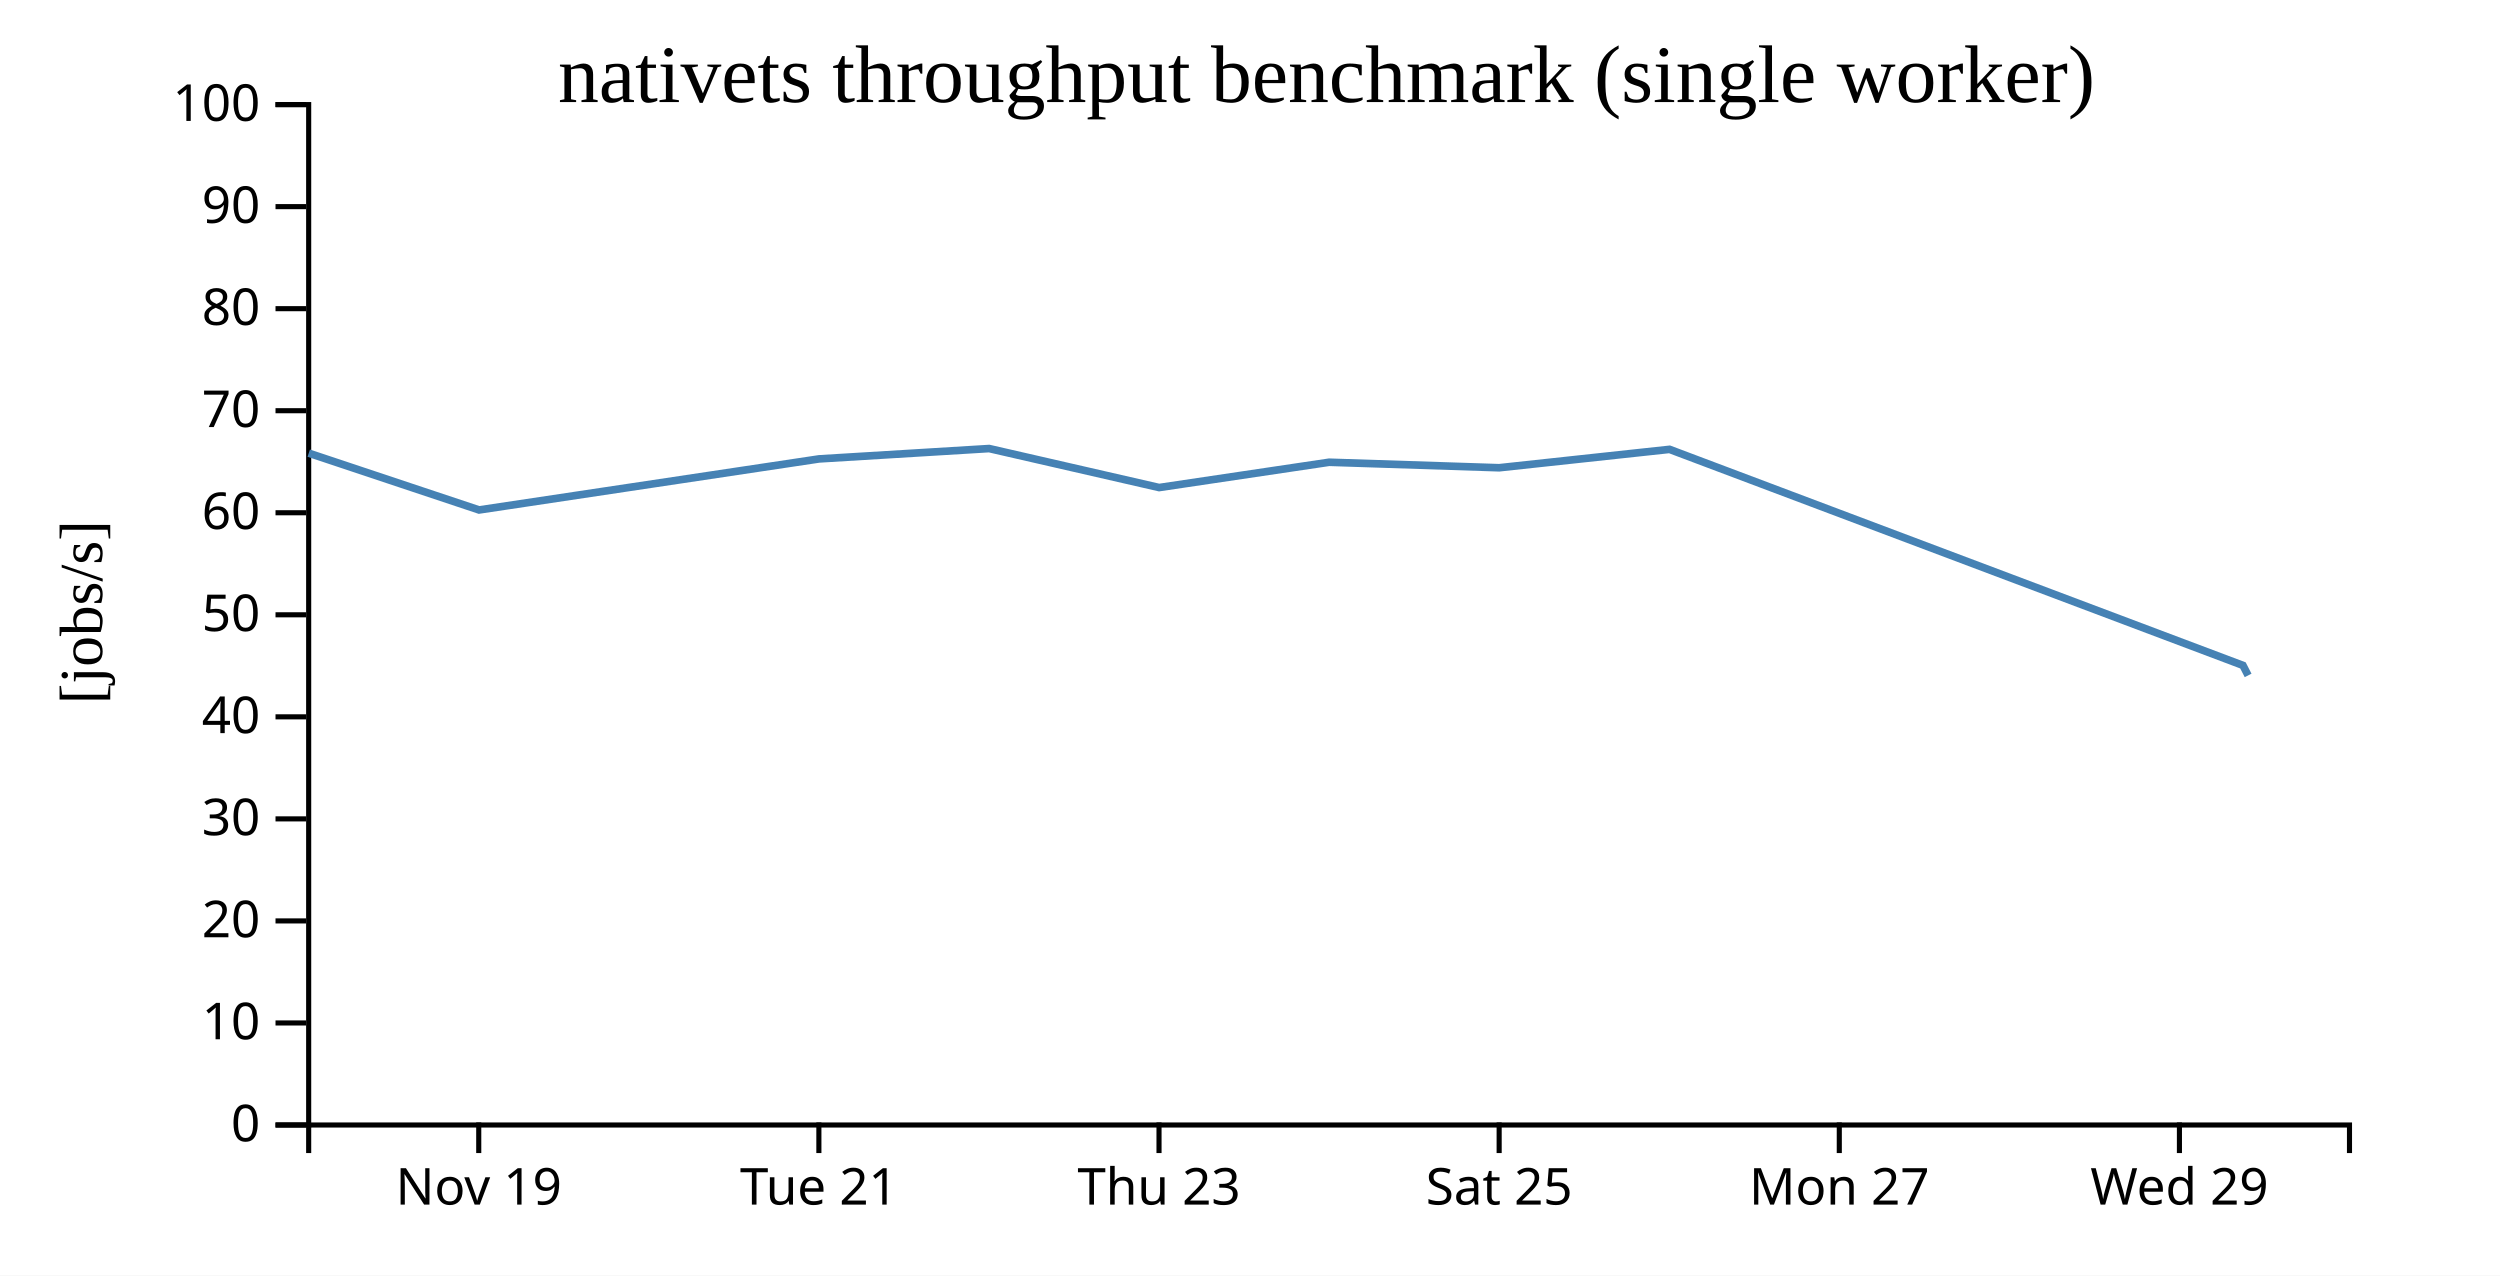
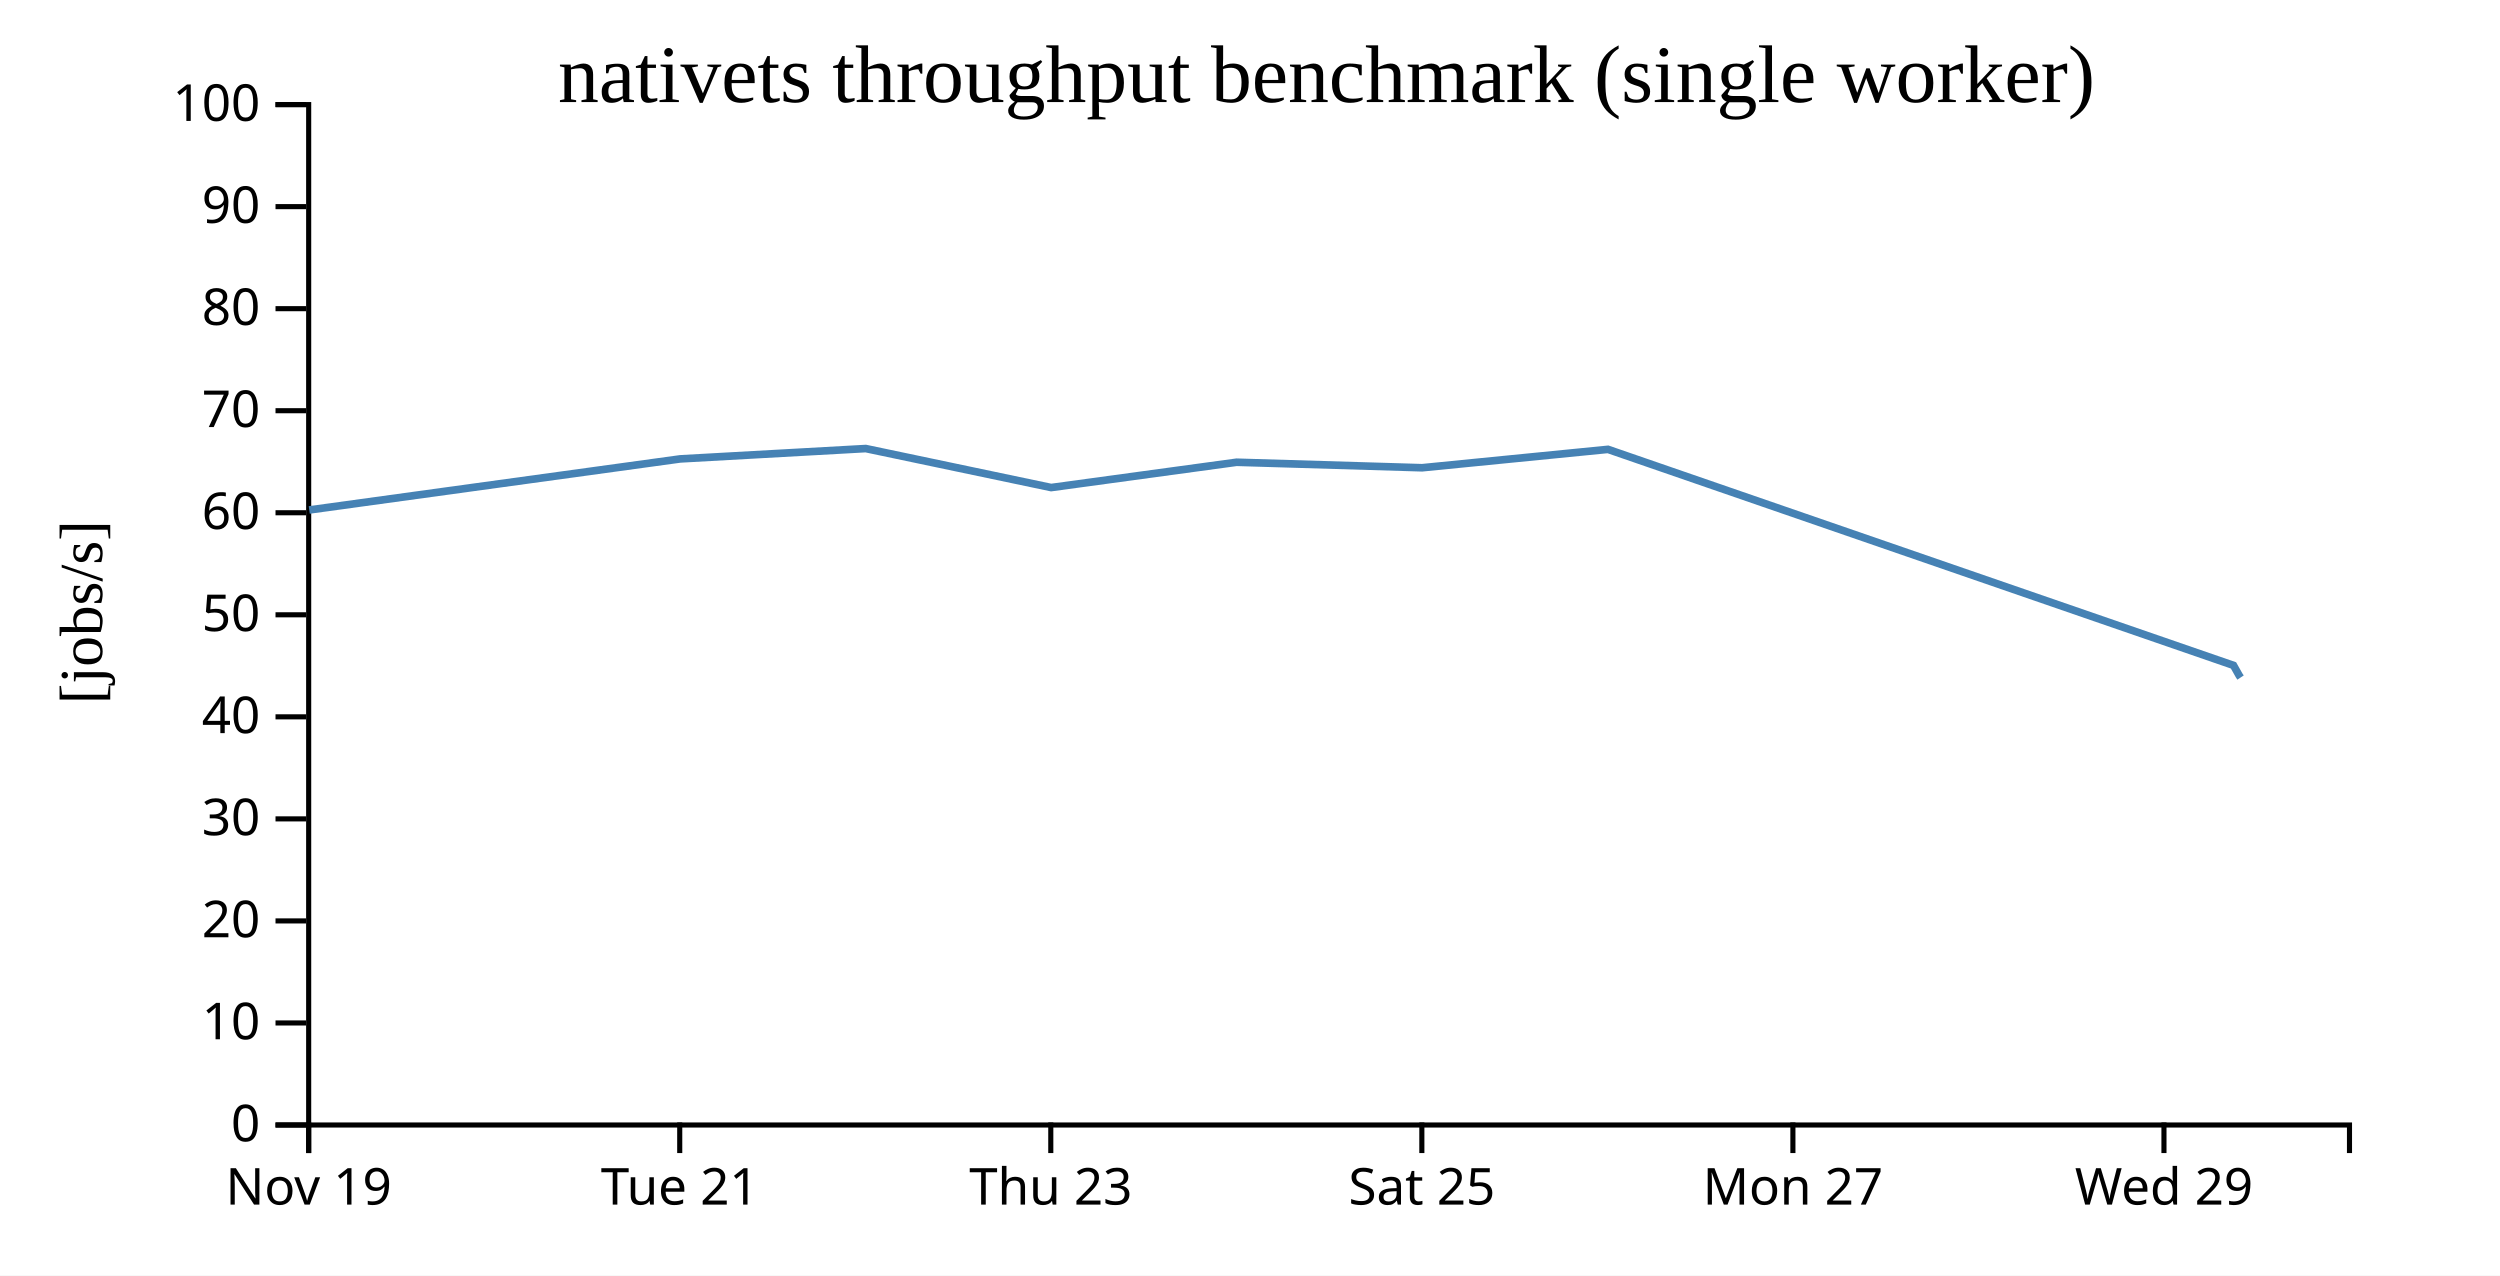
<svg xmlns="http://www.w3.org/2000/svg" width="490" height="250">
  <rect width="100%" height="100%" fill="white" />
  <g transform="translate(60,20)">
    <g transform="translate(0,200)" fill="none" font-size="10" font-family="sans-serif" text-anchor="middle">
      <path class="domain" stroke="currentColor" d="M0.5,6V0.5H400.5V6" />
-       <g class="tick" opacity="1" transform="translate(33.83333,0)">
+       <g class="tick" opacity="1" transform="translate(0.5,0)">
        <line stroke="currentColor" y2="6" />
        <text fill="currentColor" y="9" dy="0.71em">Nov 19</text>
      </g>
-       <g class="tick" opacity="1" transform="translate(100.5,0)">
+       <g class="tick" opacity="1" transform="translate(73.22727,0)">
        <line stroke="currentColor" y2="6" />
        <text fill="currentColor" y="9" dy="0.71em">Tue 21</text>
      </g>
-       <g class="tick" opacity="1" transform="translate(167.1667,0)">
+       <g class="tick" opacity="1" transform="translate(145.9545,0)">
        <line stroke="currentColor" y2="6" />
        <text fill="currentColor" y="9" dy="0.71em">Thu 23</text>
      </g>
-       <g class="tick" opacity="1" transform="translate(233.8333,0)">
+       <g class="tick" opacity="1" transform="translate(218.6818,0)">
        <line stroke="currentColor" y2="6" />
        <text fill="currentColor" y="9" dy="0.71em">Sat 25</text>
      </g>
-       <g class="tick" opacity="1" transform="translate(300.5,0)">
+       <g class="tick" opacity="1" transform="translate(291.4091,0)">
        <line stroke="currentColor" y2="6" />
        <text fill="currentColor" y="9" dy="0.71em">Mon 27</text>
      </g>
-       <g class="tick" opacity="1" transform="translate(367.1667,0)">
+       <g class="tick" opacity="1" transform="translate(364.1364,0)">
        <line stroke="currentColor" y2="6" />
        <text fill="currentColor" y="9" dy="0.71em">Wed 29</text>
      </g>
    </g>
    <g fill="none" font-size="10" font-family="sans-serif" text-anchor="end">
      <path class="domain" stroke="currentColor" d="M-6,200.5H0.5V0.5H-6" />
      <g class="tick" opacity="1" transform="translate(0,200.5)">
        <line stroke="currentColor" x2="-6" />
        <text fill="currentColor" x="-9" dy="0.32em">0</text>
      </g>
      <g class="tick" opacity="1" transform="translate(0,180.5)">
        <line stroke="currentColor" x2="-6" />
        <text fill="currentColor" x="-9" dy="0.32em">10</text>
      </g>
      <g class="tick" opacity="1" transform="translate(0,160.5)">
        <line stroke="currentColor" x2="-6" />
        <text fill="currentColor" x="-9" dy="0.32em">20</text>
      </g>
      <g class="tick" opacity="1" transform="translate(0,140.5)">
        <line stroke="currentColor" x2="-6" />
        <text fill="currentColor" x="-9" dy="0.32em">30</text>
      </g>
      <g class="tick" opacity="1" transform="translate(0,120.5)">
        <line stroke="currentColor" x2="-6" />
        <text fill="currentColor" x="-9" dy="0.32em">40</text>
      </g>
      <g class="tick" opacity="1" transform="translate(0,100.5)">
        <line stroke="currentColor" x2="-6" />
        <text fill="currentColor" x="-9" dy="0.32em">50</text>
      </g>
      <g class="tick" opacity="1" transform="translate(0,80.5)">
        <line stroke="currentColor" x2="-6" />
        <text fill="currentColor" x="-9" dy="0.32em">60</text>
      </g>
      <g class="tick" opacity="1" transform="translate(0,60.5)">
        <line stroke="currentColor" x2="-6" />
        <text fill="currentColor" x="-9" dy="0.32em">70</text>
      </g>
      <g class="tick" opacity="1" transform="translate(0,40.5)">
        <line stroke="currentColor" x2="-6" />
        <text fill="currentColor" x="-9" dy="0.32em">80</text>
      </g>
      <g class="tick" opacity="1" transform="translate(0,20.5)">
        <line stroke="currentColor" x2="-6" />
        <text fill="currentColor" x="-9" dy="0.32em">90</text>
      </g>
      <g class="tick" opacity="1" transform="translate(0,0.5)">
        <line stroke="currentColor" x2="-6" />
        <text fill="currentColor" x="-9" dy="0.32em">100</text>
      </g>
    </g>
    <text text-anchor="middle" style="font-size: 12px" transform="rotate(-90)" y="-40" x="-100">[jobs/s]</text>
    <text text-anchor="middle" style="font-size: 16px" y="0" x="200">nativets throughput benchmark (single worker)</text>
-     <path fill="none" stroke="steelblue" stroke-width="1.5" d="M0.514,68.818L33.895,79.952L100.545,69.944L133.874,67.917L167.19,75.56L200.508,70.6L233.834,71.68L267.228,68.074L379.62,110.418L380.629,112.381" />
+     <path fill="none" stroke="steelblue" stroke-width="1.5" d="M0.613,79.952L73.322,69.944L109.681,67.917L146.025,75.56L182.372,70.6L218.728,71.68L255.158,68.074L377.767,110.418L378.869,112.381L379.149,112.801" />
  </g>
</svg>
